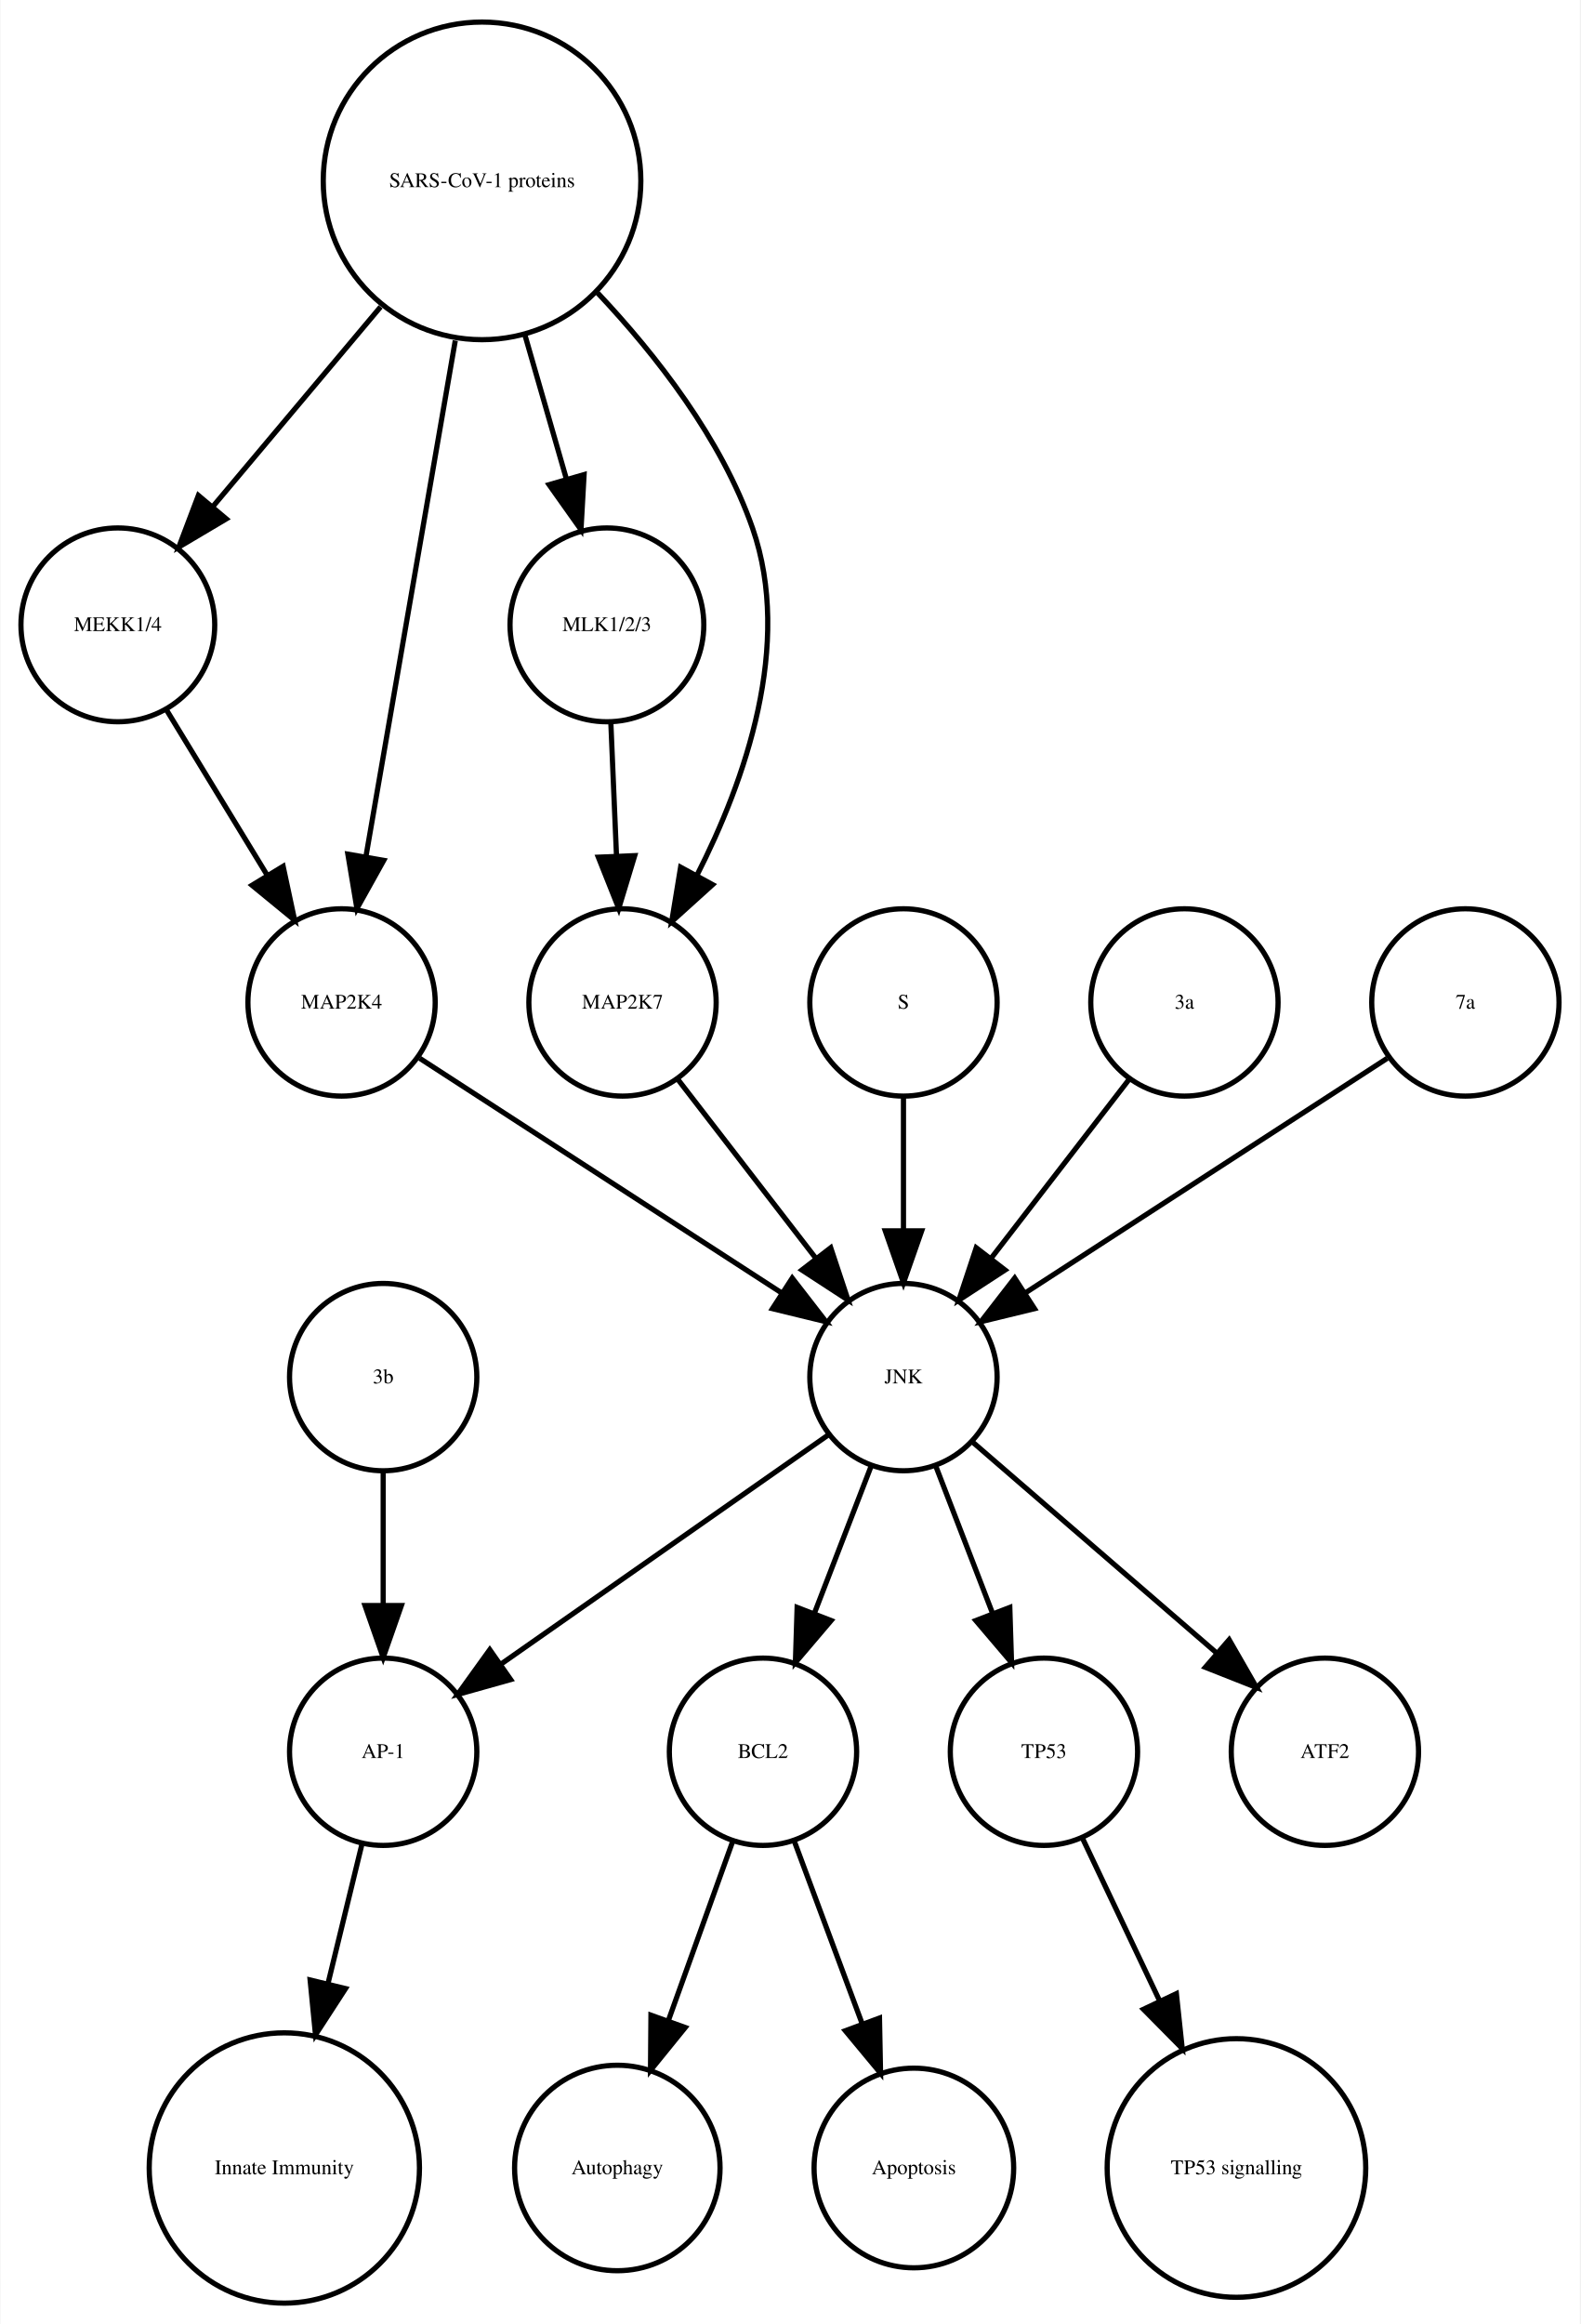
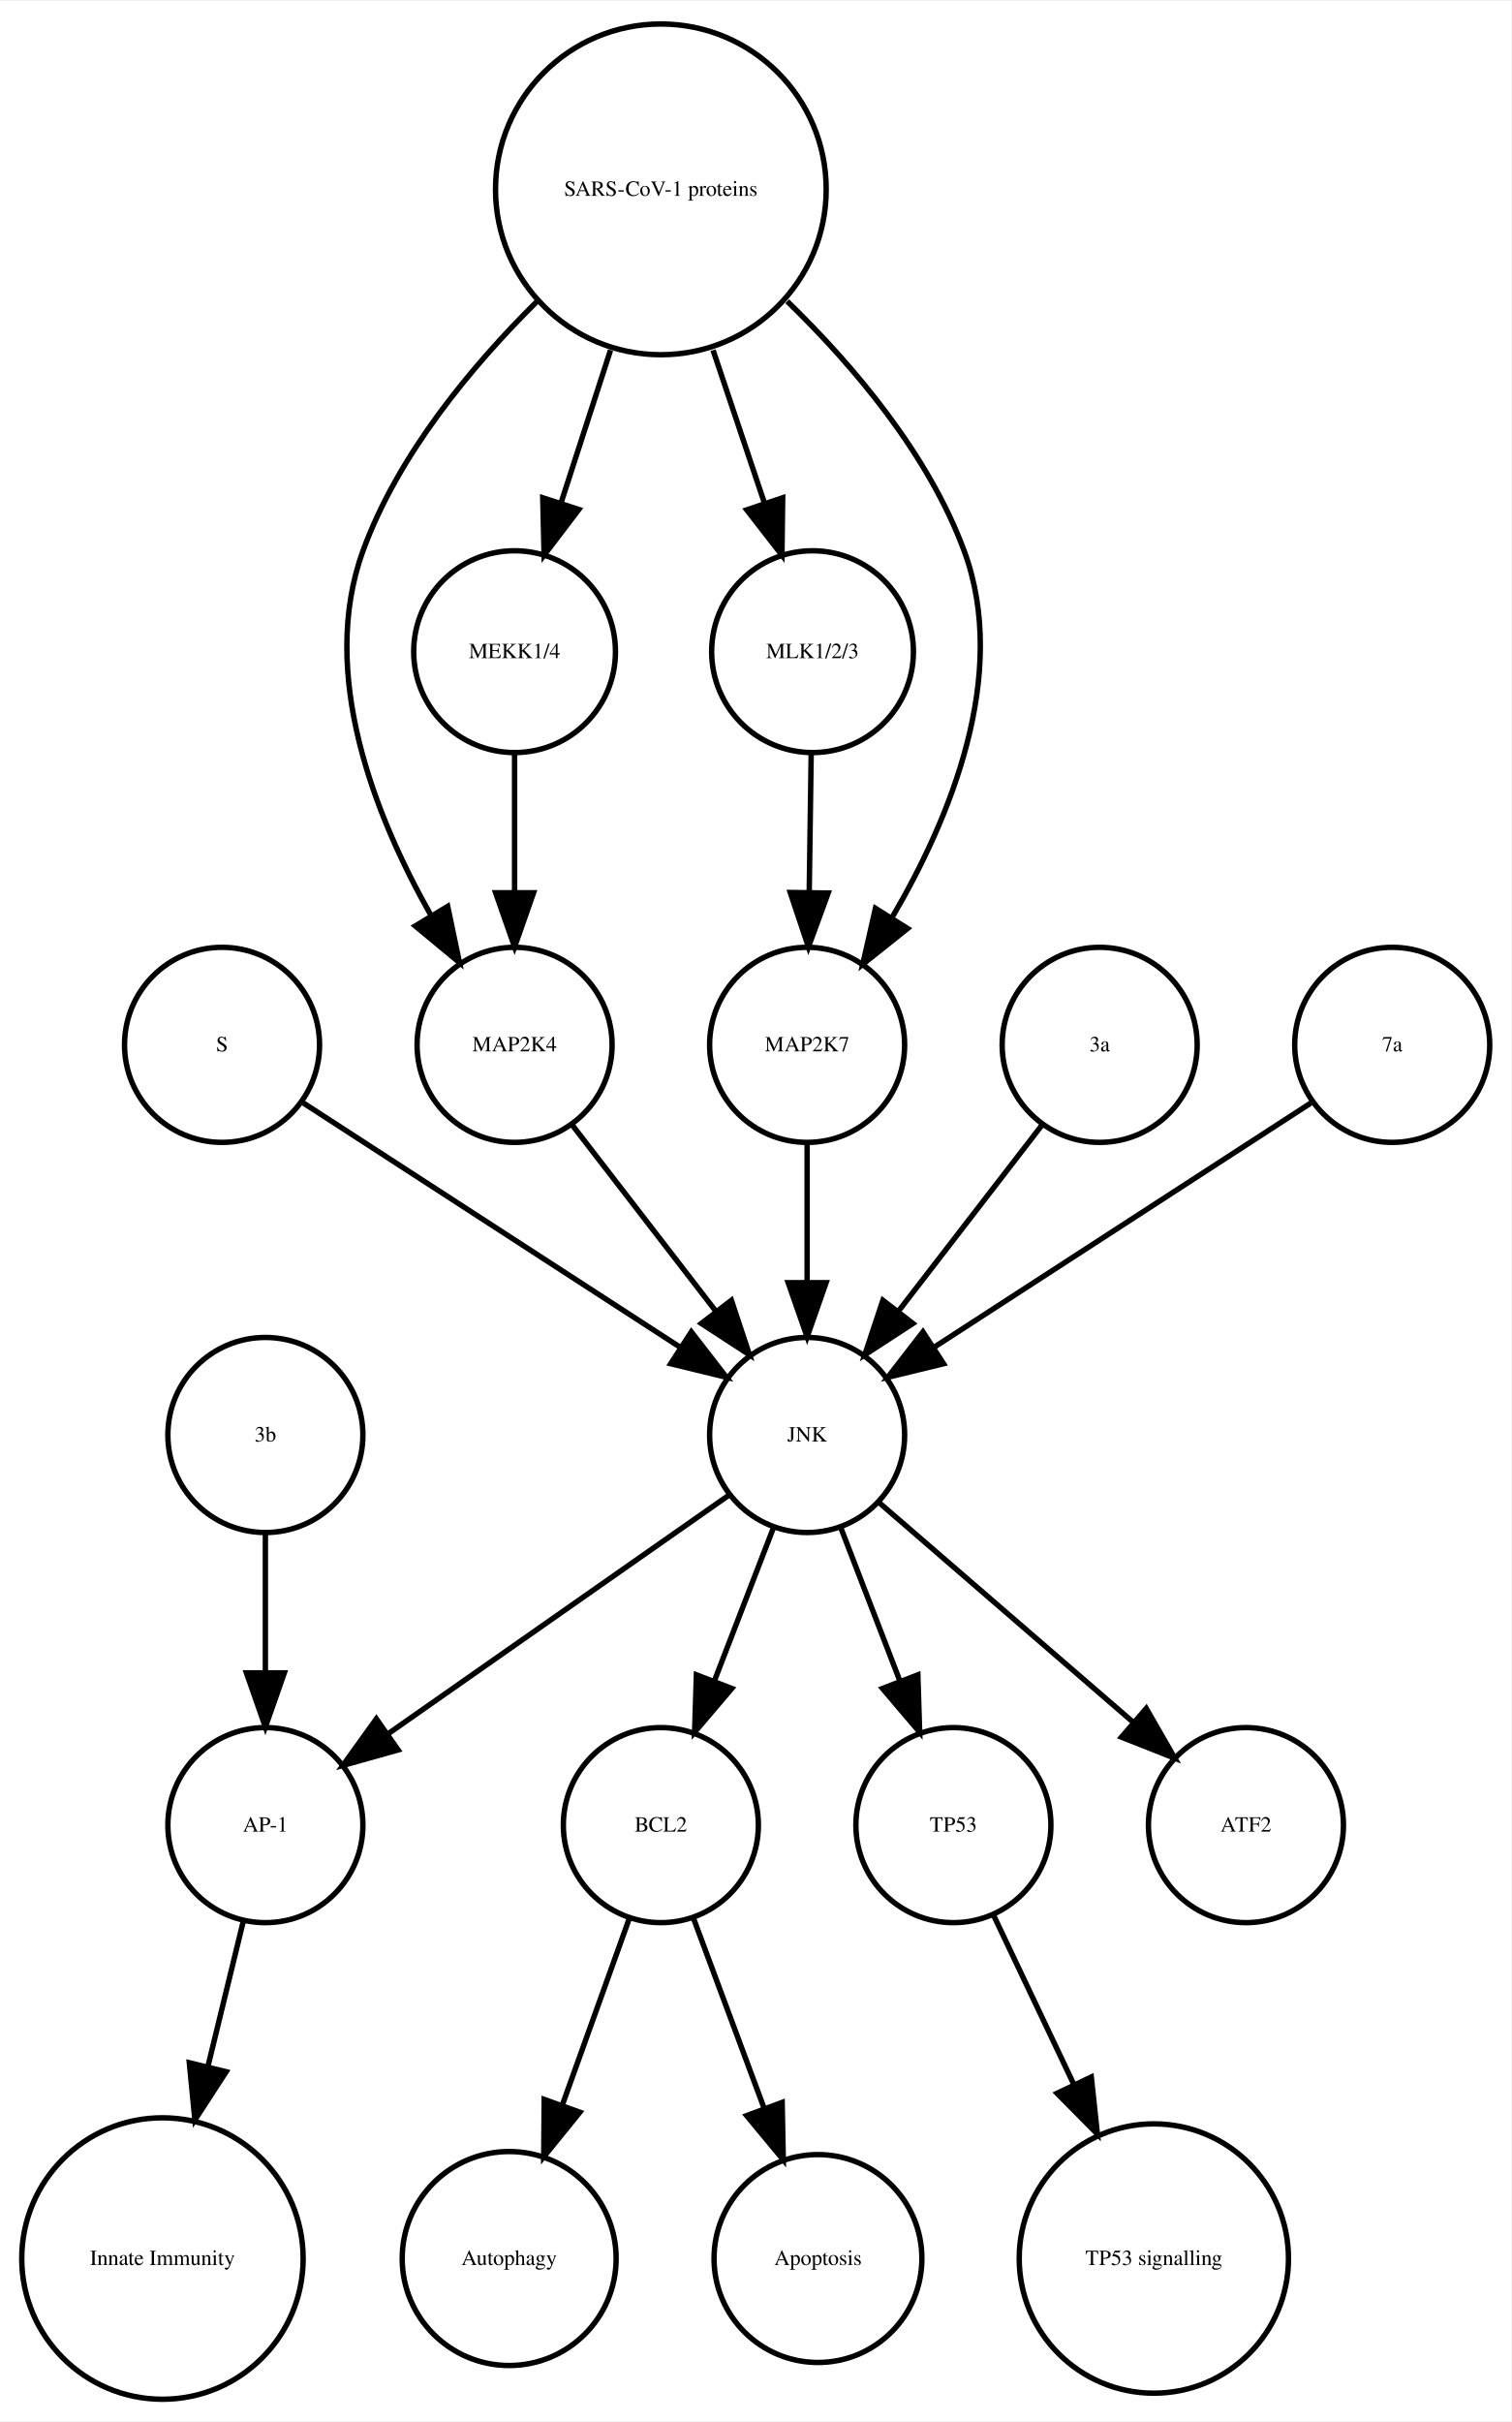
- <svg xmlns="http://www.w3.org/2000/svg" width="304pt" height="447pt" viewBox="0.00 0.00 303.56 446.61">
+ <svg xmlns="http://www.w3.org/2000/svg" width="279pt" height="447pt" viewBox="0.00 0.00 278.99 446.61">
  <g id="graph0" class="graph" transform="scale(1 1) rotate(0) translate(4 442.614)">
-     <polygon fill="white" stroke="none" points="-4,4 -4,-442.614 299.562,-442.614 299.562,4 -4,4" />
+     <polygon fill="white" stroke="none" points="-4,4 -4,-442.614 274.986,-442.614 274.986,4 -4,4" />
    <g id="node1" class="node">
-       <ellipse fill="none" stroke="black" cx="142.562" cy="-105.972" rx="18" ry="18" />
-       <text text-anchor="middle" x="142.562" y="-104.772" font-family="Times,serif" font-size="4.00">BCL2</text>
+       <ellipse fill="none" stroke="black" cx="117.986" cy="-105.972" rx="18" ry="18" />
+       <text text-anchor="middle" x="117.986" y="-104.772" font-family="Times,serif" font-size="4.00">BCL2</text>
    </g>
    <g id="node2" class="node">
-       <ellipse fill="none" stroke="black" cx="114.562" cy="-25.986" rx="19.745" ry="19.745" />
-       <text text-anchor="middle" x="114.562" y="-24.786" font-family="Times,serif" font-size="4.00">Autophagy</text>
+       <ellipse fill="none" stroke="black" cx="89.986" cy="-25.986" rx="19.745" ry="19.745" />
+       <text text-anchor="middle" x="89.986" y="-24.786" font-family="Times,serif" font-size="4.00">Autophagy</text>
    </g>
    <g id="edge1" class="edge">
-       <path fill="none" stroke="black" d="M136.76,-88.814C133.192,-78.876 128.527,-65.882 124.395,-54.373" />
-       <polygon fill="black" stroke="black" points="127.615,-52.985 120.941,-44.756 121.027,-55.35 127.615,-52.985" />
+       <path fill="none" stroke="black" d="M112.185,-88.814C108.616,-78.876 103.951,-65.882 99.819,-54.373" />
+       <polygon fill="black" stroke="black" points="103.039,-52.985 96.366,-44.756 96.451,-55.35 103.039,-52.985" />
    </g>
    <g id="node7" class="node">
-       <ellipse fill="none" stroke="black" cx="171.562" cy="-25.986" rx="19.184" ry="19.184" />
-       <text text-anchor="middle" x="171.562" y="-24.786" font-family="Times,serif" font-size="4.00">Apoptosis</text>
+       <ellipse fill="none" stroke="black" cx="146.986" cy="-25.986" rx="19.184" ry="19.184" />
+       <text text-anchor="middle" x="146.986" y="-24.786" font-family="Times,serif" font-size="4.00">Apoptosis</text>
    </g>
    <g id="edge2" class="edge">
-       <path fill="none" stroke="black" d="M148.57,-88.814C152.317,-78.738 157.232,-65.521 161.555,-53.895" />
-       <polygon fill="black" stroke="black" points="164.953,-54.799 165.158,-44.206 158.392,-52.359 164.953,-54.799" />
+       <path fill="none" stroke="black" d="M123.995,-88.814C127.742,-78.738 132.657,-65.521 136.98,-53.895" />
+       <polygon fill="black" stroke="black" points="140.378,-54.799 140.583,-44.206 133.817,-52.359 140.378,-54.799" />
    </g>
    <g id="node3" class="node">
-       <ellipse fill="none" stroke="black" cx="69.562" cy="-105.972" rx="18" ry="18" />
-       <text text-anchor="middle" x="69.562" y="-104.772" font-family="Times,serif" font-size="4.00">AP-1</text>
+       <ellipse fill="none" stroke="black" cx="44.986" cy="-105.972" rx="18" ry="18" />
+       <text text-anchor="middle" x="44.986" y="-104.772" font-family="Times,serif" font-size="4.00">AP-1</text>
    </g>
    <g id="node4" class="node">
-       <ellipse fill="none" stroke="black" cx="50.562" cy="-25.986" rx="25.972" ry="25.972" />
-       <text text-anchor="middle" x="50.562" y="-24.786" font-family="Times,serif" font-size="4.00">Innate Immunity</text>
+       <ellipse fill="none" stroke="black" cx="25.986" cy="-25.986" rx="25.972" ry="25.972" />
+       <text text-anchor="middle" x="25.986" y="-24.786" font-family="Times,serif" font-size="4.00">Innate Immunity</text>
    </g>
    <g id="edge3" class="edge">
-       <path fill="none" stroke="black" d="M65.439,-88.05C63.531,-80.221 61.192,-70.621 58.939,-61.371" />
-       <polygon fill="black" stroke="black" points="62.319,-60.46 56.552,-51.573 55.518,-62.117 62.319,-60.46" />
+       <path fill="none" stroke="black" d="M40.864,-88.05C38.956,-80.221 36.617,-70.621 34.364,-61.371" />
+       <polygon fill="black" stroke="black" points="37.744,-60.46 31.976,-51.573 30.943,-62.117 37.744,-60.46" />
    </g>
    <g id="node5" class="node">
-       <ellipse fill="none" stroke="black" cx="196.562" cy="-105.972" rx="18" ry="18" />
-       <text text-anchor="middle" x="196.562" y="-104.772" font-family="Times,serif" font-size="4.00">TP53</text>
+       <ellipse fill="none" stroke="black" cx="171.986" cy="-105.972" rx="18" ry="18" />
+       <text text-anchor="middle" x="171.986" y="-104.772" font-family="Times,serif" font-size="4.00">TP53</text>
    </g>
    <g id="node6" class="node">
-       <ellipse fill="none" stroke="black" cx="233.562" cy="-25.986" rx="24.851" ry="24.851" />
-       <text text-anchor="middle" x="233.562" y="-24.786" font-family="Times,serif" font-size="4.00">TP53 signalling</text>
+       <ellipse fill="none" stroke="black" cx="208.986" cy="-25.986" rx="24.851" ry="24.851" />
+       <text text-anchor="middle" x="208.986" y="-24.786" font-family="Times,serif" font-size="4.00">TP53 signalling</text>
    </g>
    <g id="edge4" class="edge">
-       <path fill="none" stroke="black" d="M204.049,-89.191C208.295,-80.24 213.759,-68.725 218.828,-58.04" />
-       <polygon fill="black" stroke="black" points="222.017,-59.485 223.141,-48.95 215.692,-56.484 222.017,-59.485" />
+       <path fill="none" stroke="black" d="M179.474,-89.191C183.72,-80.24 189.183,-68.725 194.253,-58.04" />
+       <polygon fill="black" stroke="black" points="197.441,-59.485 198.566,-48.95 191.117,-56.484 197.441,-59.485" />
    </g>
    <g id="node8" class="node">
-       <ellipse fill="none" stroke="black" cx="169.562" cy="-177.972" rx="18" ry="18" />
-       <text text-anchor="middle" x="169.562" y="-176.772" font-family="Times,serif" font-size="4.00">JNK</text>
+       <ellipse fill="none" stroke="black" cx="36.986" cy="-249.972" rx="18" ry="18" />
+       <text text-anchor="middle" x="36.986" y="-248.772" font-family="Times,serif" font-size="4.00">S</text>
+     </g>
+     <g id="node10" class="node">
+       <ellipse fill="none" stroke="black" cx="144.986" cy="-177.972" rx="18" ry="18" />
+       <text text-anchor="middle" x="144.986" y="-176.772" font-family="Times,serif" font-size="4.00">JNK</text>
+     </g>
+     <g id="edge5" class="edge">
+       <path fill="none" stroke="black" d="M52.003,-239.239C70.058,-227.537 100.561,-207.766 121.683,-194.076" />
+       <polygon fill="black" stroke="black" points="123.609,-196.999 130.097,-188.623 119.802,-191.125 123.609,-196.999" />
+     </g>
+     <g id="node9" class="node">
+       <ellipse fill="none" stroke="black" cx="90.986" cy="-249.972" rx="18" ry="18" />
+       <text text-anchor="middle" x="90.986" y="-248.772" font-family="Times,serif" font-size="4.00">MAP2K4</text>
+     </g>
+     <g id="edge6" class="edge">
+       <path fill="none" stroke="black" d="M101.655,-235.143C109.199,-225.363 119.467,-212.052 128.115,-200.843" />
+       <polygon fill="black" stroke="black" points="131.003,-202.829 134.34,-192.773 125.46,-198.553 131.003,-202.829" />
+     </g>
+     <g id="edge9" class="edge">
+       <path fill="none" stroke="black" d="M138.724,-160.737C135.487,-152.344 131.461,-141.907 127.82,-132.468" />
+       <polygon fill="black" stroke="black" points="131.079,-131.19 124.214,-123.12 124.548,-133.709 131.079,-131.19" />
    </g>
    <g id="edge8" class="edge">
-       <path fill="none" stroke="black" d="M163.299,-160.737C160.062,-152.344 156.036,-141.907 152.395,-132.468" />
-       <polygon fill="black" stroke="black" points="155.654,-131.19 148.79,-123.12 149.123,-133.709 155.654,-131.19" />
+       <path fill="none" stroke="black" d="M130.659,-166.943C114.173,-155.403 86.893,-136.307 67.549,-122.766" />
+       <polygon fill="black" stroke="black" points="69.487,-119.85 59.287,-116.983 65.472,-125.585 69.487,-119.85" />
    </g>
    <g id="edge7" class="edge">
-       <path fill="none" stroke="black" d="M155.234,-166.943C138.749,-155.403 111.468,-136.307 92.124,-122.766" />
-       <polygon fill="black" stroke="black" points="94.062,-119.85 83.862,-116.983 90.048,-125.585 94.062,-119.85" />
+       <path fill="none" stroke="black" d="M151.248,-160.737C154.486,-152.344 158.511,-141.907 162.152,-132.468" />
+       <polygon fill="black" stroke="black" points="165.425,-133.709 165.758,-123.12 158.894,-131.19 165.425,-133.709" />
    </g>
-     <g id="edge5" class="edge">
-       <path fill="none" stroke="black" d="M175.824,-160.737C179.061,-152.344 183.087,-141.907 186.728,-132.468" />
-       <polygon fill="black" stroke="black" points="190,-133.709 190.333,-123.12 183.469,-131.19 190,-133.709" />
+     <g id="node13" class="node">
+       <ellipse fill="none" stroke="black" cx="225.986" cy="-105.972" rx="18" ry="18" />
+       <text text-anchor="middle" x="225.986" y="-104.772" font-family="Times,serif" font-size="4.00">ATF2</text>
    </g>
-     <g id="node9" class="node">
-       <ellipse fill="none" stroke="black" cx="250.562" cy="-105.972" rx="18" ry="18" />
-       <text text-anchor="middle" x="250.562" y="-104.772" font-family="Times,serif" font-size="4.00">ATF2</text>
-     </g>
-     <g id="edge6" class="edge">
-       <path fill="none" stroke="black" d="M182.937,-165.413C195.676,-154.404 215.041,-137.669 229.788,-124.925" />
-       <polygon fill="black" stroke="black" points="232.157,-127.503 237.435,-118.316 227.58,-122.207 232.157,-127.503" />
-     </g>
-     <g id="node10" class="node">
-       <ellipse fill="none" stroke="black" cx="69.562" cy="-177.972" rx="18" ry="18" />
-       <text text-anchor="middle" x="69.562" y="-176.772" font-family="Times,serif" font-size="4.00">3b</text>
-     </g>
-     <g id="edge9" class="edge">
-       <path fill="none" stroke="black" d="M69.562,-159.669C69.562,-151.955 69.562,-142.685 69.562,-134.085" />
-       <polygon fill="black" stroke="black" points="73.062,-134.077 69.562,-124.077 66.062,-134.077 73.062,-134.077" />
+     <g id="edge10" class="edge">
+       <path fill="none" stroke="black" d="M158.362,-165.413C171.101,-154.404 190.465,-137.669 205.213,-124.925" />
+       <polygon fill="black" stroke="black" points="207.582,-127.503 212.86,-118.316 203.005,-122.207 207.582,-127.503" />
    </g>
    <g id="node11" class="node">
-       <ellipse fill="none" stroke="black" cx="18.562" cy="-322.534" rx="18.623" ry="18.623" />
-       <text text-anchor="middle" x="18.562" y="-321.334" font-family="Times,serif" font-size="4.00">MEKK1/4</text>
+       <ellipse fill="none" stroke="black" cx="90.986" cy="-322.534" rx="18.623" ry="18.623" />
+       <text text-anchor="middle" x="90.986" y="-321.334" font-family="Times,serif" font-size="4.00">MEKK1/4</text>
+     </g>
+     <g id="edge11" class="edge">
+       <path fill="none" stroke="black" d="M90.986,-303.728C90.986,-295.949 90.986,-286.654 90.986,-278.049" />
+       <polygon fill="black" stroke="black" points="94.486,-278.042 90.986,-268.042 87.486,-278.042 94.486,-278.042" />
    </g>
    <g id="node12" class="node">
-       <ellipse fill="none" stroke="black" cx="61.562" cy="-249.972" rx="18" ry="18" />
-       <text text-anchor="middle" x="61.562" y="-248.772" font-family="Times,serif" font-size="4.00">MAP2K4</text>
+       <ellipse fill="none" stroke="black" cx="117.986" cy="-407.855" rx="30.52" ry="30.52" />
+       <text text-anchor="middle" x="117.986" y="-406.655" font-family="Times,serif" font-size="4.00">SARS-CoV-1 proteins</text>
    </g>
-     <g id="edge10" class="edge">
-       <path fill="none" stroke="black" d="M27.892,-306.223C33.547,-296.944 40.876,-284.916 47.252,-274.453" />
-       <polygon fill="black" stroke="black" points="50.329,-276.13 52.544,-265.77 44.351,-272.488 50.329,-276.13" />
+     <g id="edge12" class="edge">
+       <path fill="none" stroke="black" d="M95.078,-387.124C83.023,-375.185 69.437,-358.862 62.986,-341.095 54.797,-318.539 65.144,-292.292 75.498,-273.961" />
+       <polygon fill="black" stroke="black" points="78.64,-275.528 80.814,-265.158 72.648,-271.909 78.64,-275.528" />
    </g>
-     <g id="edge11" class="edge">
-       <path fill="none" stroke="black" d="M76.579,-239.239C94.633,-227.537 125.136,-207.766 146.258,-194.076" />
-       <polygon fill="black" stroke="black" points="148.184,-196.999 154.672,-188.623 144.377,-191.125 148.184,-196.999" />
+     <g id="edge15" class="edge">
+       <path fill="none" stroke="black" d="M108.694,-378.18C105.724,-369.014 102.452,-358.916 99.537,-349.921" />
+       <polygon fill="black" stroke="black" points="102.845,-348.776 96.433,-340.342 96.186,-350.934 102.845,-348.776" />
    </g>
-     <g id="node13" class="node">
-       <ellipse fill="none" stroke="black" cx="112.562" cy="-322.534" rx="18.623" ry="18.623" />
-       <text text-anchor="middle" x="112.562" y="-321.334" font-family="Times,serif" font-size="4.00">MLK1/2/3</text>
+     <g id="node14" class="node">
+       <ellipse fill="none" stroke="black" cx="145.986" cy="-322.534" rx="18.623" ry="18.623" />
+       <text text-anchor="middle" x="145.986" y="-321.334" font-family="Times,serif" font-size="4.00">MLK1/2/3</text>
+     </g>
+     <g id="edge14" class="edge">
+       <path fill="none" stroke="black" d="M127.622,-378.18C130.702,-369.014 134.096,-358.916 137.119,-349.921" />
+       <polygon fill="black" stroke="black" points="140.47,-350.936 140.338,-340.342 133.835,-348.706 140.47,-350.936" />
+     </g>
+     <g id="node15" class="node">
+       <ellipse fill="none" stroke="black" cx="144.986" cy="-249.972" rx="18" ry="18" />
+       <text text-anchor="middle" x="144.986" y="-248.772" font-family="Times,serif" font-size="4.00">MAP2K7</text>
+     </g>
+     <g id="edge13" class="edge">
+       <path fill="none" stroke="black" d="M141.303,-387.204C153.574,-375.291 167.408,-358.967 173.986,-341.095 182.389,-318.268 171.384,-291.714 160.603,-273.371" />
+       <polygon fill="black" stroke="black" points="163.529,-271.449 155.252,-264.835 157.598,-275.167 163.529,-271.449" />
+     </g>
+     <g id="edge16" class="edge">
+       <path fill="none" stroke="black" d="M145.734,-303.728C145.624,-295.949 145.492,-286.654 145.37,-278.049" />
+       <polygon fill="black" stroke="black" points="148.87,-277.991 145.228,-268.042 141.87,-278.091 148.87,-277.991" />
+     </g>
+     <g id="edge17" class="edge">
+       <path fill="none" stroke="black" d="M144.986,-231.669C144.986,-223.955 144.986,-214.685 144.986,-206.085" />
+       <polygon fill="black" stroke="black" points="148.486,-206.077 144.986,-196.077 141.486,-206.077 148.486,-206.077" />
+     </g>
+     <g id="node16" class="node">
+       <ellipse fill="none" stroke="black" cx="198.986" cy="-249.972" rx="18" ry="18" />
+       <text text-anchor="middle" x="198.986" y="-248.772" font-family="Times,serif" font-size="4.00">3a</text>
+     </g>
+     <g id="edge18" class="edge">
+       <path fill="none" stroke="black" d="M188.318,-235.143C180.774,-225.363 170.505,-212.052 161.857,-200.843" />
+       <polygon fill="black" stroke="black" points="164.512,-198.553 155.633,-192.773 158.97,-202.829 164.512,-198.553" />
    </g>
    <g id="node17" class="node">
-       <ellipse fill="none" stroke="black" cx="115.562" cy="-249.972" rx="18" ry="18" />
-       <text text-anchor="middle" x="115.562" y="-248.772" font-family="Times,serif" font-size="4.00">MAP2K7</text>
-     </g>
-     <g id="edge12" class="edge">
-       <path fill="none" stroke="black" d="M113.319,-303.728C113.649,-295.949 114.044,-286.654 114.41,-278.049" />
-       <polygon fill="black" stroke="black" points="117.908,-278.182 114.836,-268.042 110.914,-277.884 117.908,-278.182" />
-     </g>
-     <g id="node14" class="node">
-       <ellipse fill="none" stroke="black" cx="88.562" cy="-407.855" rx="30.52" ry="30.52" />
-       <text text-anchor="middle" x="88.562" y="-406.655" font-family="Times,serif" font-size="4.00">SARS-CoV-1 proteins</text>
-     </g>
-     <g id="edge16" class="edge">
-       <path fill="none" stroke="black" d="M69.063,-383.645C58.939,-371.595 46.647,-356.964 36.725,-345.154" />
-       <polygon fill="black" stroke="black" points="39.403,-342.9 30.29,-337.495 34.043,-347.403 39.403,-342.9" />
-     </g>
-     <g id="edge15" class="edge">
-       <path fill="none" stroke="black" d="M83.419,-377.167C78.476,-348.625 71.067,-305.85 66.273,-278.173" />
-       <polygon fill="black" stroke="black" points="69.669,-277.274 64.514,-268.018 62.772,-278.468 69.669,-277.274" />
-     </g>
-     <g id="edge13" class="edge">
-       <path fill="none" stroke="black" d="M96.821,-378.18C99.394,-369.248 102.222,-359.431 104.762,-350.612" />
-       <polygon fill="black" stroke="black" points="108.175,-351.408 107.58,-340.83 101.448,-349.47 108.175,-351.408" />
-     </g>
-     <g id="edge14" class="edge">
-       <path fill="none" stroke="black" d="M110.783,-386.319C122.05,-374.361 134.588,-358.28 140.562,-341.095 148.325,-318.762 139.167,-292.676 129.827,-274.333" />
-       <polygon fill="black" stroke="black" points="132.875,-272.611 125.015,-265.507 126.729,-275.963 132.875,-272.611" />
-     </g>
-     <g id="node15" class="node">
-       <ellipse fill="none" stroke="black" cx="169.562" cy="-249.972" rx="18" ry="18" />
-       <text text-anchor="middle" x="169.562" y="-248.772" font-family="Times,serif" font-size="4.00">S</text>
-     </g>
-     <g id="edge17" class="edge">
-       <path fill="none" stroke="black" d="M169.562,-231.669C169.562,-223.955 169.562,-214.685 169.562,-206.085" />
-       <polygon fill="black" stroke="black" points="173.062,-206.077 169.562,-196.077 166.062,-206.077 173.062,-206.077" />
-     </g>
-     <g id="node16" class="node">
-       <ellipse fill="none" stroke="black" cx="223.562" cy="-249.972" rx="18" ry="18" />
-       <text text-anchor="middle" x="223.562" y="-248.772" font-family="Times,serif" font-size="4.00">3a</text>
-     </g>
-     <g id="edge18" class="edge">
-       <path fill="none" stroke="black" d="M212.893,-235.143C205.349,-225.363 195.08,-212.052 186.433,-200.843" />
-       <polygon fill="black" stroke="black" points="189.087,-198.553 180.208,-192.773 183.545,-202.829 189.087,-198.553" />
+       <ellipse fill="none" stroke="black" cx="252.986" cy="-249.972" rx="18" ry="18" />
+       <text text-anchor="middle" x="252.986" y="-248.772" font-family="Times,serif" font-size="4.00">7a</text>
    </g>
    <g id="edge19" class="edge">
-       <path fill="none" stroke="black" d="M126.23,-235.143C133.774,-225.363 144.043,-212.052 152.69,-200.843" />
-       <polygon fill="black" stroke="black" points="155.578,-202.829 158.915,-192.773 150.036,-198.553 155.578,-202.829" />
+       <path fill="none" stroke="black" d="M237.969,-239.239C219.915,-227.537 189.411,-207.766 168.29,-194.076" />
+       <polygon fill="black" stroke="black" points="170.171,-191.125 159.876,-188.623 166.363,-196.999 170.171,-191.125" />
    </g>
    <g id="node18" class="node">
-       <ellipse fill="none" stroke="black" cx="277.562" cy="-249.972" rx="18" ry="18" />
-       <text text-anchor="middle" x="277.562" y="-248.772" font-family="Times,serif" font-size="4.00">7a</text>
+       <ellipse fill="none" stroke="black" cx="44.986" cy="-177.972" rx="18" ry="18" />
+       <text text-anchor="middle" x="44.986" y="-176.772" font-family="Times,serif" font-size="4.00">3b</text>
    </g>
    <g id="edge20" class="edge">
-       <path fill="none" stroke="black" d="M262.545,-239.239C244.49,-227.537 213.987,-207.766 192.865,-194.076" />
-       <polygon fill="black" stroke="black" points="194.746,-191.125 184.451,-188.623 190.939,-196.999 194.746,-191.125" />
+       <path fill="none" stroke="black" d="M44.986,-159.669C44.986,-151.955 44.986,-142.685 44.986,-134.085" />
+       <polygon fill="black" stroke="black" points="48.486,-134.077 44.986,-124.077 41.486,-134.077 48.486,-134.077" />
    </g>
  </g>
</svg>
